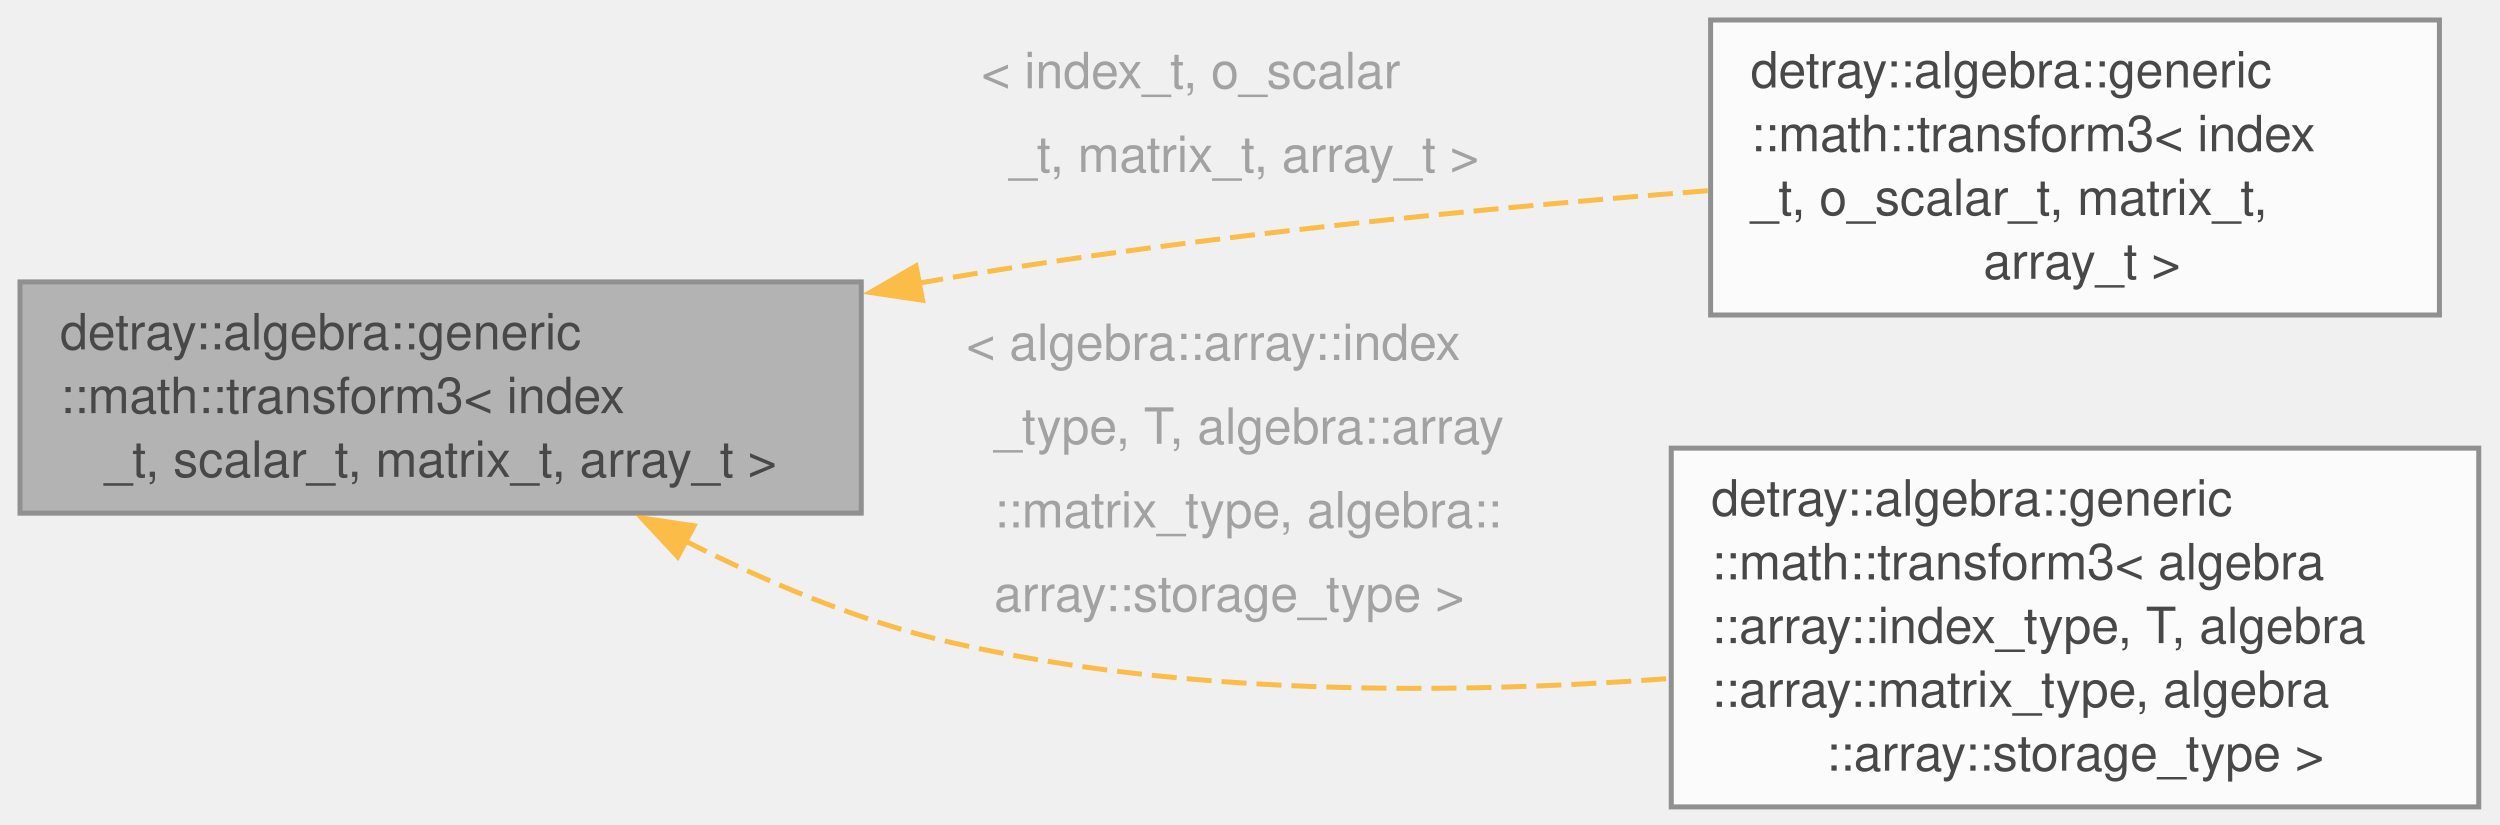
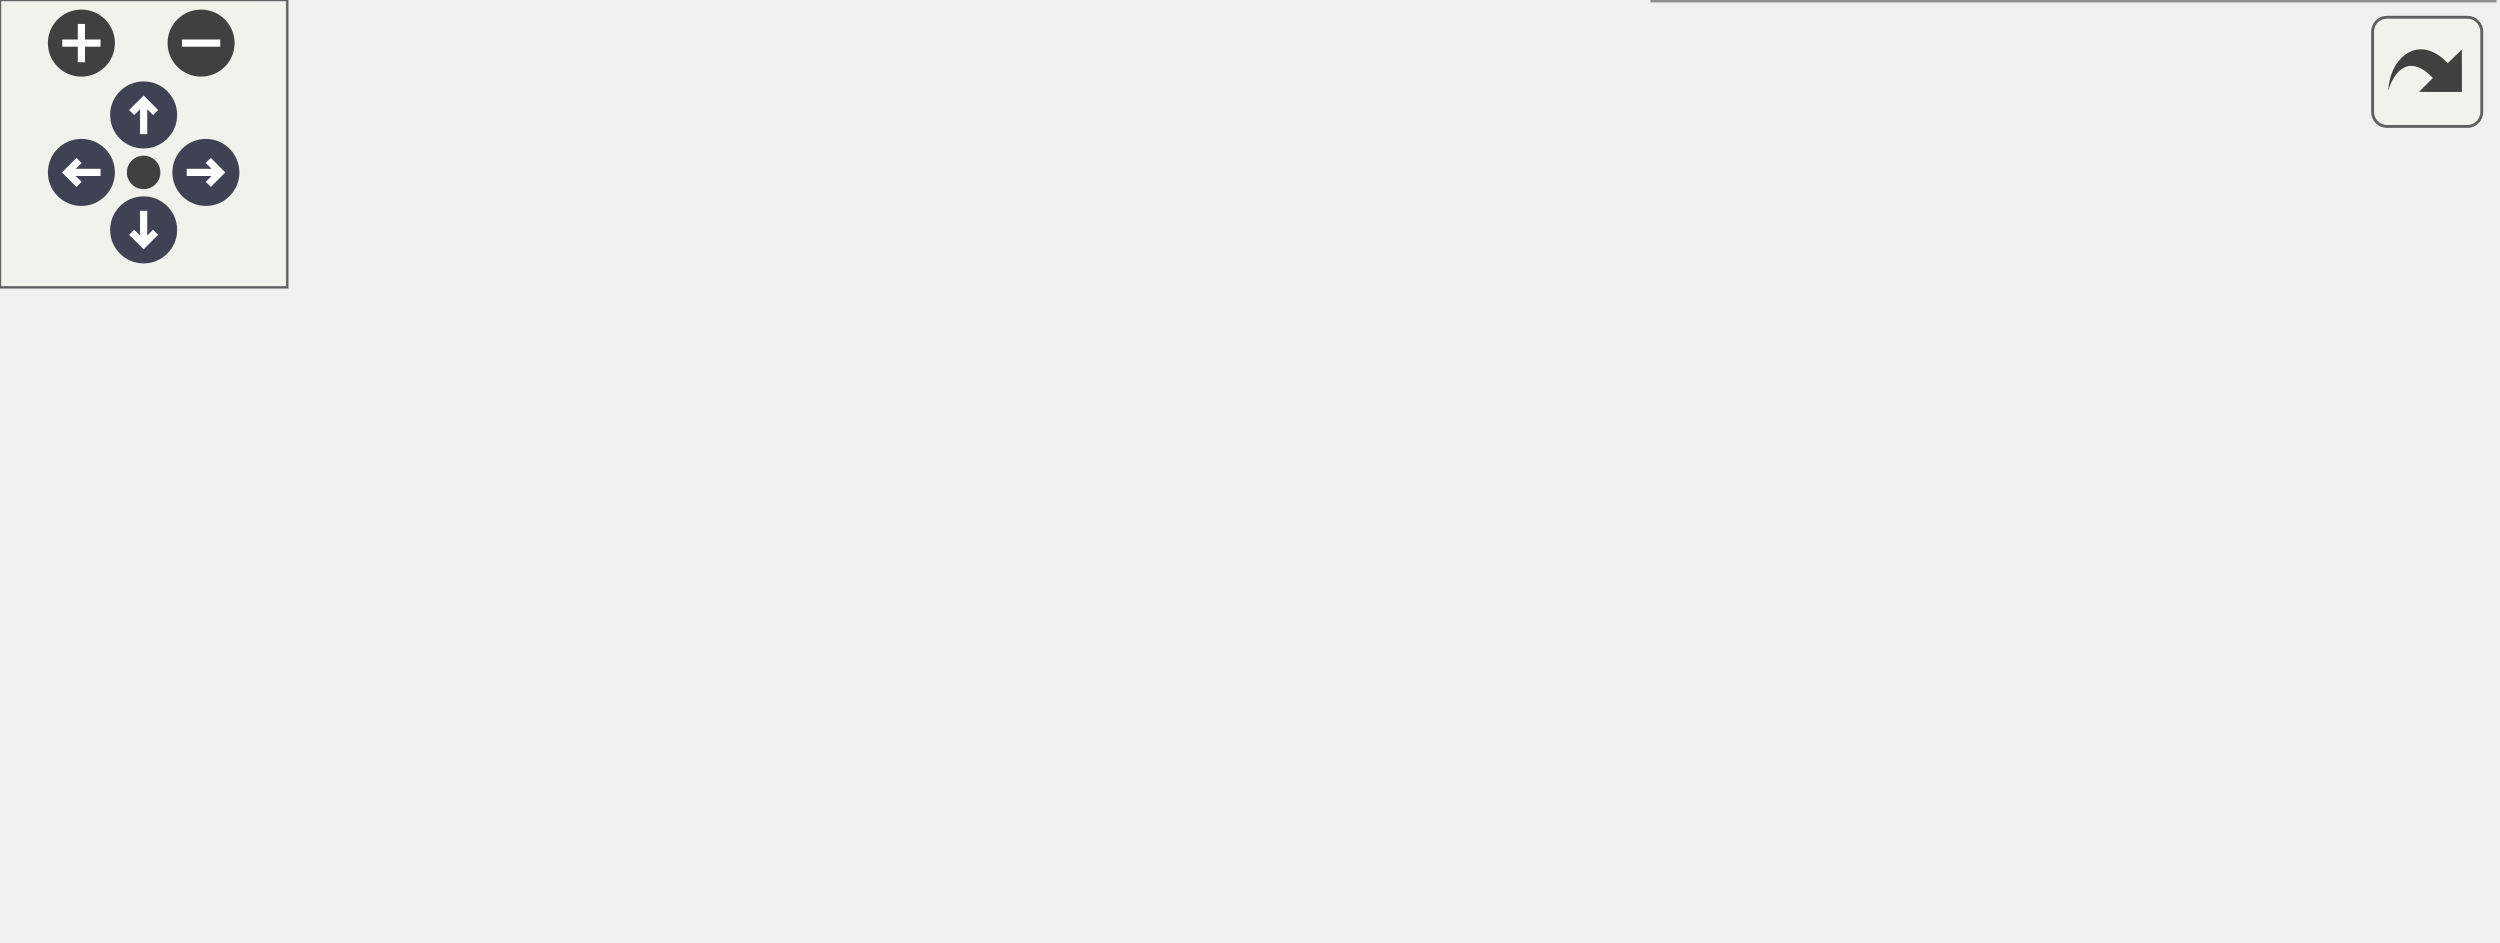
- <svg xmlns="http://www.w3.org/2000/svg" xmlns:xlink="http://www.w3.org/1999/xlink" width="500pt" height="165pt" viewBox="0.00 0.00 500.00 165.00">
-   <svg id="main" version="1.1" xml:space="preserve">
-     <style type="text/css">
+ <svg xmlns="http://www.w3.org/2000/svg" xmlns:xlink="http://www.w3.org/1999/xlink" id="main" version="1.1" xml:space="preserve">
+   <style type="text/css">
.node, .edge {opacity: 0.7;}
.node.selected, .edge.selected {opacity: 1;}
.edge:hover path { stroke: red; }
.edge:hover polygon { stroke: red; fill: red; }
</style>
-     <svg id="graph" class="graph">
-       <g id="graph0" class="graph" transform="scale(1 1) rotate(0) translate(4 161.38)">
-         <g id="Node000001" class="node">
-           <g id="a_Node000001">
-             <a xlink:title="Transform wrapper class to ensure standard API within different plugins.">
-               <polygon fill="#999999" stroke="#666666" points="168.25,-105 0,-105 0,-58.75 168.25,-58.75 168.25,-105" />
-               <text xml:space="preserve" text-anchor="start" x="8" y="-91.5" font-family="Helvetica,sans-Serif" font-size="10.00">detray::algebra::generic</text>
-               <text xml:space="preserve" text-anchor="start" x="8" y="-78.75" font-family="Helvetica,sans-Serif" font-size="10.00">::math::transform3&lt; index</text>
-               <text xml:space="preserve" text-anchor="middle" x="84.12" y="-66" font-family="Helvetica,sans-Serif" font-size="10.00">_t, scalar_t, matrix_t, array_t &gt;</text>
-             </a>
-           </g>
-         </g>
-         <g id="Node000002" class="node">
-           <g id="a_Node000002">
-             <a xlink:href="structdetray_1_1algebra_1_1generic_1_1math_1_1transform3.html" target="_top" xlink:title=" ">
-               <polygon fill="white" stroke="#666666" points="483.88,-157.38 338.12,-157.38 338.12,-98.38 483.88,-98.38 483.88,-157.38" />
-               <text xml:space="preserve" text-anchor="start" x="346.12" y="-143.88" font-family="Helvetica,sans-Serif" font-size="10.00">detray::algebra::generic</text>
-               <text xml:space="preserve" text-anchor="start" x="346.12" y="-131.12" font-family="Helvetica,sans-Serif" font-size="10.00">::math::transform3&lt; index</text>
-               <text xml:space="preserve" text-anchor="start" x="346.12" y="-118.38" font-family="Helvetica,sans-Serif" font-size="10.00">_t, o_scalar_t, matrix_t,</text>
-               <text xml:space="preserve" text-anchor="middle" x="411" y="-105.62" font-family="Helvetica,sans-Serif" font-size="10.00"> array_t &gt;</text>
-             </a>
-           </g>
-         </g>
-         <g id="edge1_Node000001_Node000002" class="edge">
-           <g id="a_edge1_Node000001_Node000002">
-             <a xlink:title=" ">
-               <path fill="none" stroke="orange" stroke-dasharray="5,2" d="M179.68,-104.73C181.89,-105.13 184.08,-105.51 186.25,-105.88 236.49,-114.27 293.65,-119.82 337.63,-123.25" />
-               <polygon fill="orange" stroke="orange" points="180.51,-101.33 170.03,-102.89 179.2,-108.2 180.51,-101.33" />
-             </a>
-           </g>
-           <text xml:space="preserve" text-anchor="start" x="192.25" y="-143.73" font-family="Helvetica,sans-Serif" font-size="10.00" fill="grey">&lt; index_t, o_scalar</text>
-           <text xml:space="preserve" text-anchor="start" x="192.25" y="-126.98" font-family="Helvetica,sans-Serif" font-size="10.00" fill="grey">  _t, matrix_t, array_t &gt;</text>
-         </g>
-         <g id="Node000003" class="node">
-           <g id="a_Node000003">
-             <a xlink:href="structdetray_1_1algebra_1_1generic_1_1math_1_1transform3.html" target="_top" xlink:title=" ">
-               <polygon fill="white" stroke="#666666" points="491.75,-71.75 330.25,-71.75 330.25,0 491.75,0 491.75,-71.75" />
-               <text xml:space="preserve" text-anchor="start" x="338.25" y="-58.25" font-family="Helvetica,sans-Serif" font-size="10.00">detray::algebra::generic</text>
-               <text xml:space="preserve" text-anchor="start" x="338.25" y="-45.5" font-family="Helvetica,sans-Serif" font-size="10.00">::math::transform3&lt; algebra</text>
-               <text xml:space="preserve" text-anchor="start" x="338.25" y="-32.75" font-family="Helvetica,sans-Serif" font-size="10.00">::array::index_type, T, algebra</text>
-               <text xml:space="preserve" text-anchor="start" x="338.25" y="-20" font-family="Helvetica,sans-Serif" font-size="10.00">::array::matrix_type, algebra</text>
-               <text xml:space="preserve" text-anchor="middle" x="411" y="-7.25" font-family="Helvetica,sans-Serif" font-size="10.00">::array::storage_type &gt;</text>
-             </a>
-           </g>
-         </g>
-         <g id="edge2_Node000001_Node000003" class="edge">
-           <g id="a_edge2_Node000001_Node000003">
-             <a xlink:title=" ">
-               <path fill="none" stroke="orange" stroke-dasharray="5,2" d="M132.83,-53.3C149.19,-45.01 167.98,-37.07 186.25,-32.88 233.01,-22.14 286.73,-22.46 329.81,-25.67" />
-               <polygon fill="orange" stroke="orange" points="131.55,-50.02 124.33,-57.78 134.81,-56.22 131.55,-50.02" />
-             </a>
-           </g>
-           <text xml:space="preserve" text-anchor="start" x="189.25" y="-89.38" font-family="Helvetica,sans-Serif" font-size="10.00" fill="grey">&lt; algebra::array::index</text>
-           <text xml:space="preserve" text-anchor="start" x="189.25" y="-72.62" font-family="Helvetica,sans-Serif" font-size="10.00" fill="grey">  _type, T, algebra::array</text>
-           <text xml:space="preserve" text-anchor="start" x="189.25" y="-55.88" font-family="Helvetica,sans-Serif" font-size="10.00" fill="grey">  ::matrix_type, algebra::</text>
-           <text xml:space="preserve" text-anchor="start" x="189.25" y="-39.12" font-family="Helvetica,sans-Serif" font-size="10.00" fill="grey">  array::storage_type &gt;</text>
+   <defs>
+     <circle id="rim" cx="0" cy="0" r="7" />
+     <circle id="rim2" cx="0" cy="0" r="3.5" />
+     <g id="zoomPlus">
+       <use xlink:href="#rim" fill="#404040">
+         <set attributeName="fill" to="#808080" begin="zoomplus.mouseover" end="zoomplus.mouseout" />
+       </use>
+       <path d="M-4,0h8M0,-4v8" fill="none" stroke="white" stroke-width="1.5" pointer-events="none" />
+     </g>
+     <g id="zoomMin">
+       <use xlink:href="#rim" fill="#404040">
+         <set attributeName="fill" to="#808080" begin="zoomminus.mouseover" end="zoomminus.mouseout" />
+       </use>
+       <path d="M-4,0h8" fill="none" stroke="white" stroke-width="1.5" pointer-events="none" />
+     </g>
+     <g id="arrowUp" transform="translate(30 24)">
+       <use xlink:href="#rim" />
+       <path pointer-events="none" fill="none" stroke="white" stroke-width="1.5" d="M0,-3.0v7 M-2.5,-0.5L0,-3.0L2.5,-0.5" />
+     </g>
+     <g id="arrowRight" transform="rotate(90) translate(36 -43)">
+       <use xlink:href="#rim" />
+       <path pointer-events="none" fill="none" stroke="white" stroke-width="1.5" d="M0,-3.0v7 M-2.5,-0.5L0,-3.0L2.5,-0.5" />
+     </g>
+     <g id="arrowDown" transform="rotate(180) translate(-30 -48)">
+       <use xlink:href="#rim" />
+       <path pointer-events="none" fill="none" stroke="white" stroke-width="1.5" d="M0,-3.0v7 M-2.5,-0.5L0,-3.0L2.5,-0.5" />
+     </g>
+     <g id="arrowLeft" transform="rotate(270) translate(-36 17)">
+       <use xlink:href="#rim" />
+       <path pointer-events="none" fill="none" stroke="white" stroke-width="1.5" d="M0,-3.0v7 M-2.5,-0.5L0,-3.0L2.5,-0.5" />
+     </g>
+     <g id="resetDef">
+       <use xlink:href="#rim2" fill="#404040">
+         <set attributeName="fill" to="#808080" begin="reset.mouseover" end="reset.mouseout" />
+       </use>
+     </g>
+   </defs>
+   <svg id="graph" class="graph">
+     <g id="viewport">
+       <g id="Node000001" class="node">
+         <g id="a_Node000001">
+           <a xlink:title="Transform wrapper class to ensure standard API within different plugins.">
+             <polygon fill="#999999" stroke="#666666" points="168.25,-90.62 0,-90.62 0,-44.38 168.25,-44.38 168.25,-90.62" />
+             <text xml:space="preserve" text-anchor="start" x="8" y="-77.12" font-family="Helvetica,sans-Serif" font-size="10.00">detray::algebra::generic</text>
+             <text xml:space="preserve" text-anchor="start" x="8" y="-64.38" font-family="Helvetica,sans-Serif" font-size="10.00">::math::transform3&lt; index</text>
+             <text xml:space="preserve" text-anchor="middle" x="84.12" y="-51.62" font-family="Helvetica,sans-Serif" font-size="10.00">_t, scalar_t, matrix_t, array_t &gt;</text>
+           </a>
        </g>
      </g>
-     </svg>
+       <g id="Node000002" class="node">
+         <g id="a_Node000002">
+           <a xlink:href="structdetray_1_1algebra_1_1generic_1_1math_1_1transform3.html" target="_top" xlink:title=" ">
+             <polygon fill="white" stroke="#666666" points="506,-136 360.25,-136 360.25,-77 506,-77 506,-136" />
+             <text xml:space="preserve" text-anchor="start" x="368.25" y="-122.5" font-family="Helvetica,sans-Serif" font-size="10.00">detray::algebra::generic</text>
+             <text xml:space="preserve" text-anchor="start" x="368.25" y="-109.75" font-family="Helvetica,sans-Serif" font-size="10.00">::math::transform3&lt; index</text>
+             <text xml:space="preserve" text-anchor="start" x="368.25" y="-97" font-family="Helvetica,sans-Serif" font-size="10.00">_t, o_scalar_t, matrix_t,</text>
+             <text xml:space="preserve" text-anchor="middle" x="433.12" y="-84.25" font-family="Helvetica,sans-Serif" font-size="10.00"> array_t &gt;</text>
+           </a>
+         </g>
+       </g>
+       <g id="edge1_Node000001_Node000002" class="edge">
+         <g id="a_edge1_Node000001_Node000002">
+           <a xlink:title=" ">
+             <path fill="none" stroke="orange" stroke-dasharray="5,2" d="M180,-83.67C182.1,-83.96 184.19,-84.23 186.25,-84.5 244.48,-91.99 310.81,-97.76 359.88,-101.51" />
+             <polygon fill="orange" stroke="orange" points="180.54,-80.21 170.15,-82.27 179.56,-87.14 180.54,-80.21" />
+           </a>
+         </g>
+         <text xml:space="preserve" text-anchor="start" x="199.75" y="-121.81" font-family="Helvetica,sans-Serif" font-size="10.00" fill="grey">&lt; index_t, o_scalar</text>
+         <text xml:space="preserve" text-anchor="start" x="199.75" y="-105.06" font-family="Helvetica,sans-Serif" font-size="10.00" fill="grey">  _t, matrix_t, array_t &gt;</text>
+       </g>
+       <g id="Node000003" class="node">
+         <g id="a_Node000003">
+           <a xlink:title=" ">
+             <polygon fill="white" stroke="#666666" points="521,-59 345.25,-59 345.25,0 521,0 521,-59" />
+             <text xml:space="preserve" text-anchor="start" x="353.25" y="-45.5" font-family="Helvetica,sans-Serif" font-size="10.00">detray::algebra::generic</text>
+             <text xml:space="preserve" text-anchor="start" x="353.25" y="-32.75" font-family="Helvetica,sans-Serif" font-size="10.00">::math::transform3&lt; algebra</text>
+             <text xml:space="preserve" text-anchor="start" x="353.25" y="-20" font-family="Helvetica,sans-Serif" font-size="10.00">::array::index_type, T, algebra</text>
+             <text xml:space="preserve" text-anchor="middle" x="433.12" y="-7.25" font-family="Helvetica,sans-Serif" font-size="10.00">::array::matrix_type, std::array &gt;</text>
+           </a>
+         </g>
+       </g>
+       <g id="edge2_Node000001_Node000003" class="edge">
+         <g id="a_edge2_Node000001_Node000003">
+           <a xlink:title=" ">
+             <path fill="none" stroke="orange" stroke-dasharray="5,2" d="M153.28,-40.41C164.15,-37.06 175.4,-34.15 186.25,-32.25 238.39,-23.12 297.71,-22.19 345.02,-23.66" />
+             <polygon fill="orange" stroke="orange" points="152.43,-37 143.99,-43.41 154.59,-43.66 152.43,-37" />
+           </a>
+         </g>
+         <text xml:space="preserve" text-anchor="start" x="189.25" y="-72" font-family="Helvetica,sans-Serif" font-size="10.00" fill="grey">&lt; algebra::array::index</text>
+         <text xml:space="preserve" text-anchor="start" x="189.25" y="-55.25" font-family="Helvetica,sans-Serif" font-size="10.00" fill="grey">  _type, T, algebra::array</text>
+         <text xml:space="preserve" text-anchor="start" x="189.25" y="-38.5" font-family="Helvetica,sans-Serif" font-size="10.00" fill="grey">  ::matrix_type, std::array &gt;</text>
+       </g>
+     </g>
+   </svg>
+   <g id="navigator" transform="translate(0 0)" fill="#404254">
+     <rect fill="#f2f5e9" fill-opacity="0.5" stroke="#606060" stroke-width=".5" x="0" y="0" width="60" height="60" />
+     <use id="zoomplus" xlink:href="#zoomPlus" x="17" y="9" />
+     <use id="zoomminus" xlink:href="#zoomMin" x="42" y="9" />
+     <use id="reset" xlink:href="#resetDef" x="30" y="36" />
+     <use id="arrowup" xlink:href="#arrowUp" x="0" y="0" />
+     <use id="arrowright" xlink:href="#arrowRight" x="0" y="0" />
+     <use id="arrowdown" xlink:href="#arrowDown" x="0" y="0" />
+     <use id="arrowleft" xlink:href="#arrowLeft" x="0" y="0" />
+   </g>
+   <svg viewBox="0 0 15 15" width="100%" height="30px" preserveAspectRatio="xMaxYMin meet">
+     <g id="arrow_out" transform="scale(0.3 0.3)">
+       <a xlink:href="structdetray_1_1algebra_1_1generic_1_1math_1_1transform3__inherit__graph_org.svg" target="_base">
+         <rect id="button" ry="5" rx="5" y="6" x="6" height="38" width="38" fill="#f2f5e9" fill-opacity="0.5" stroke="#606060" stroke-width="1.0" />
+         <path id="arrow" d="M 11.5,31.437 C 11.94,20.098 22.043,11.323 32.159,21.979 L 37.069,17.246 C 37.069,17.246 37.088,32 37.088,32 L 22.16,31.978 C 22.16,31.978 26.998,27.14 26.998,27.14 C 18.529,18.264 13.292,25.23 11.5,31.437 z" style="fill:#404040;" />
+       </a>
+     </g>
  </svg>
  <style type="text/css">

[data-mouse-over-selected='false'] { opacity: 0.7; }
[data-mouse-over-selected='true']  { opacity: 1.0; }

</style>
</svg>
